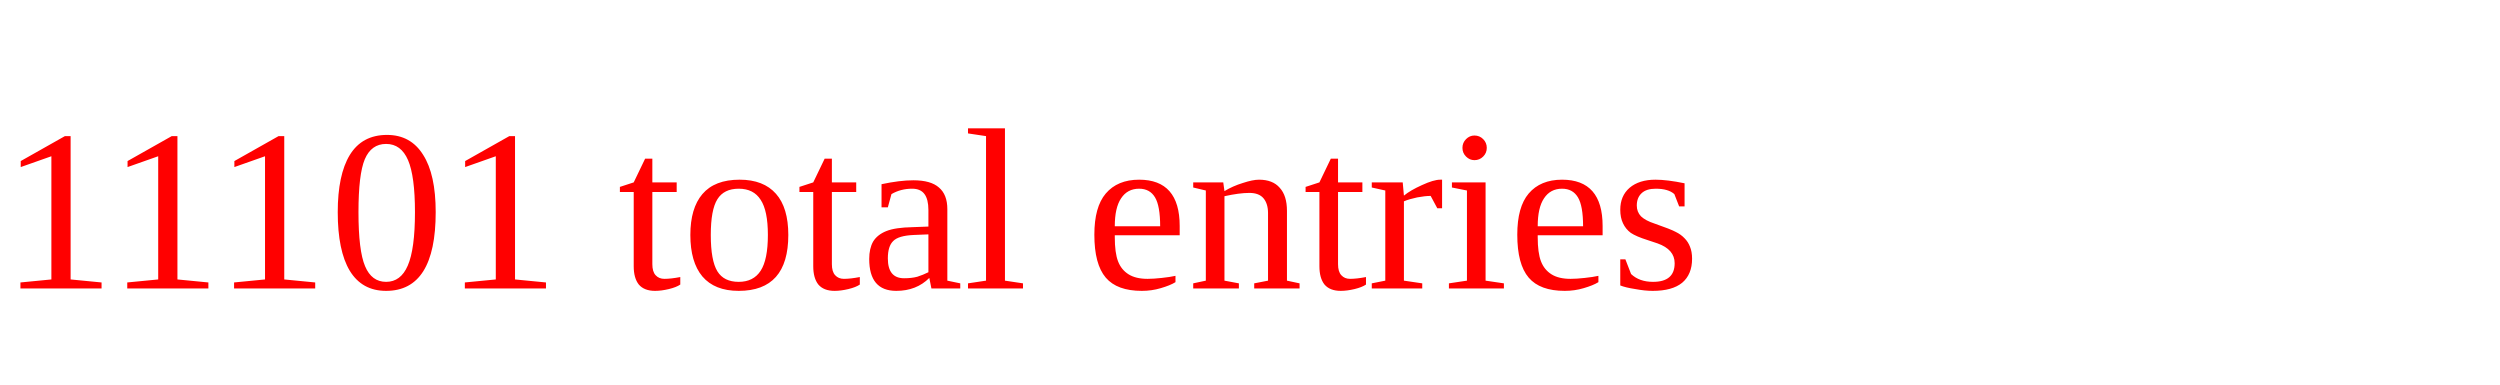
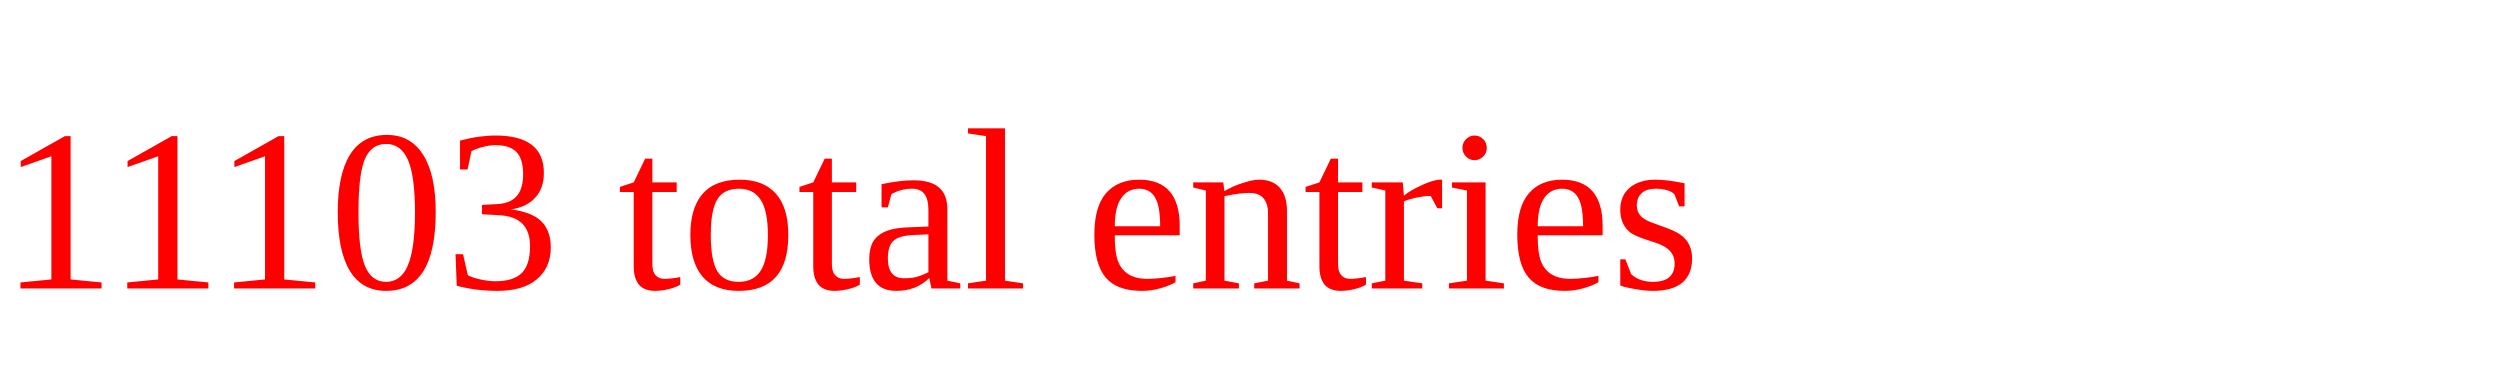
<svg xmlns="http://www.w3.org/2000/svg" height="20" width="130" version="1.1">
-   <text x="0" y="15" fill="red">11101 total entries</text>
+   <text x="0" y="15" fill="red">11103 total entries</text>
</svg>
